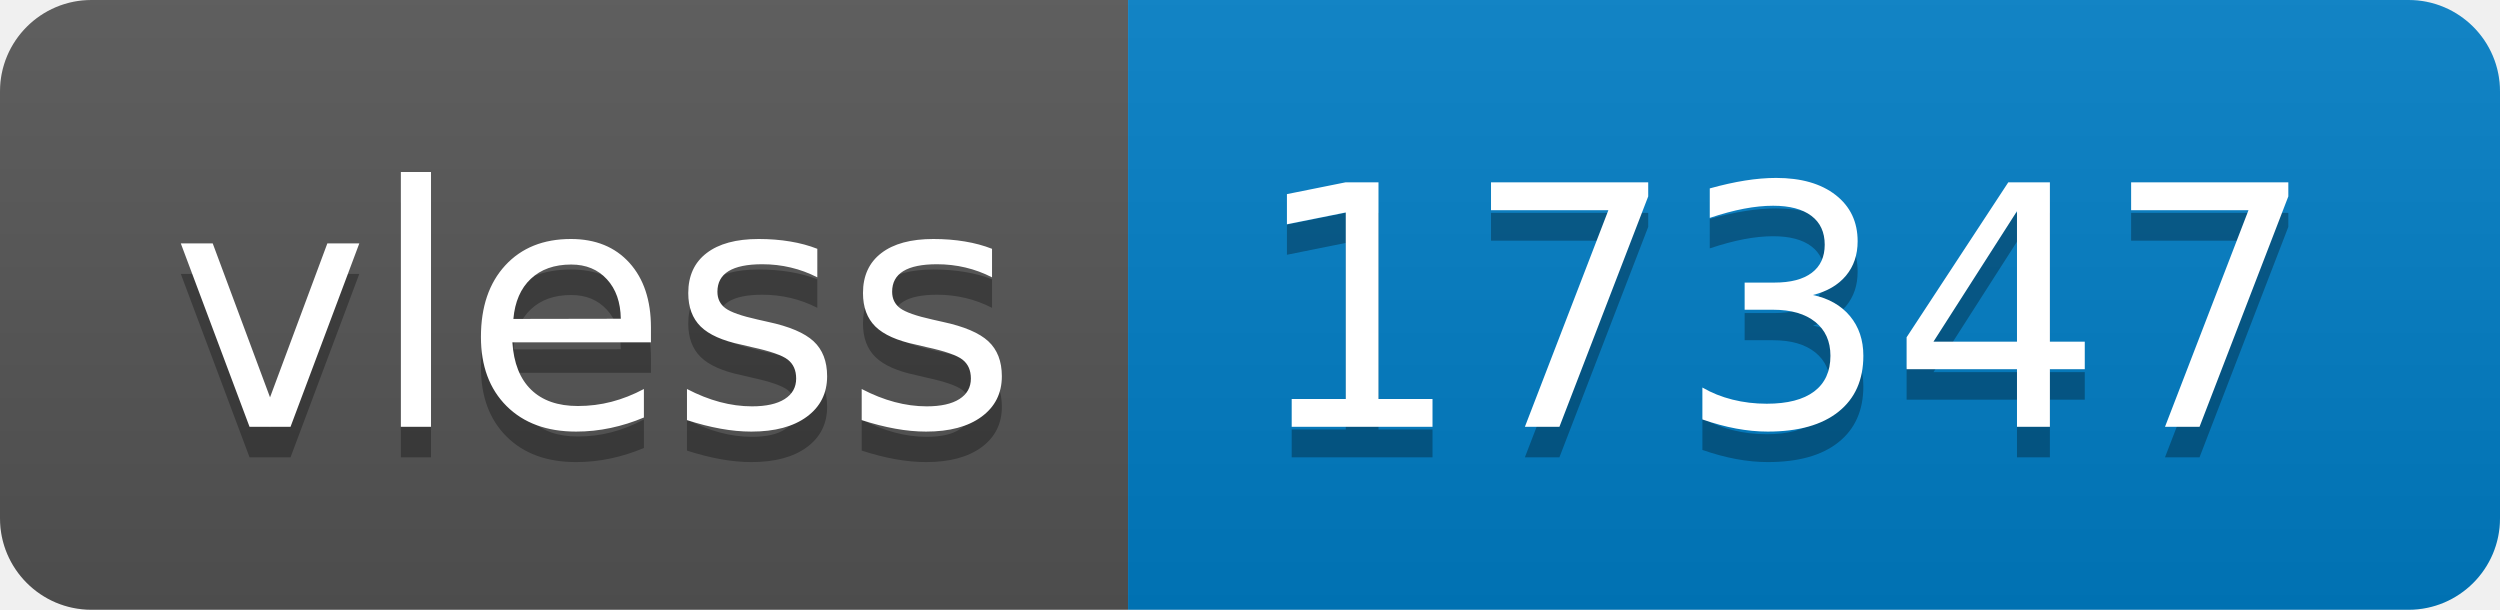
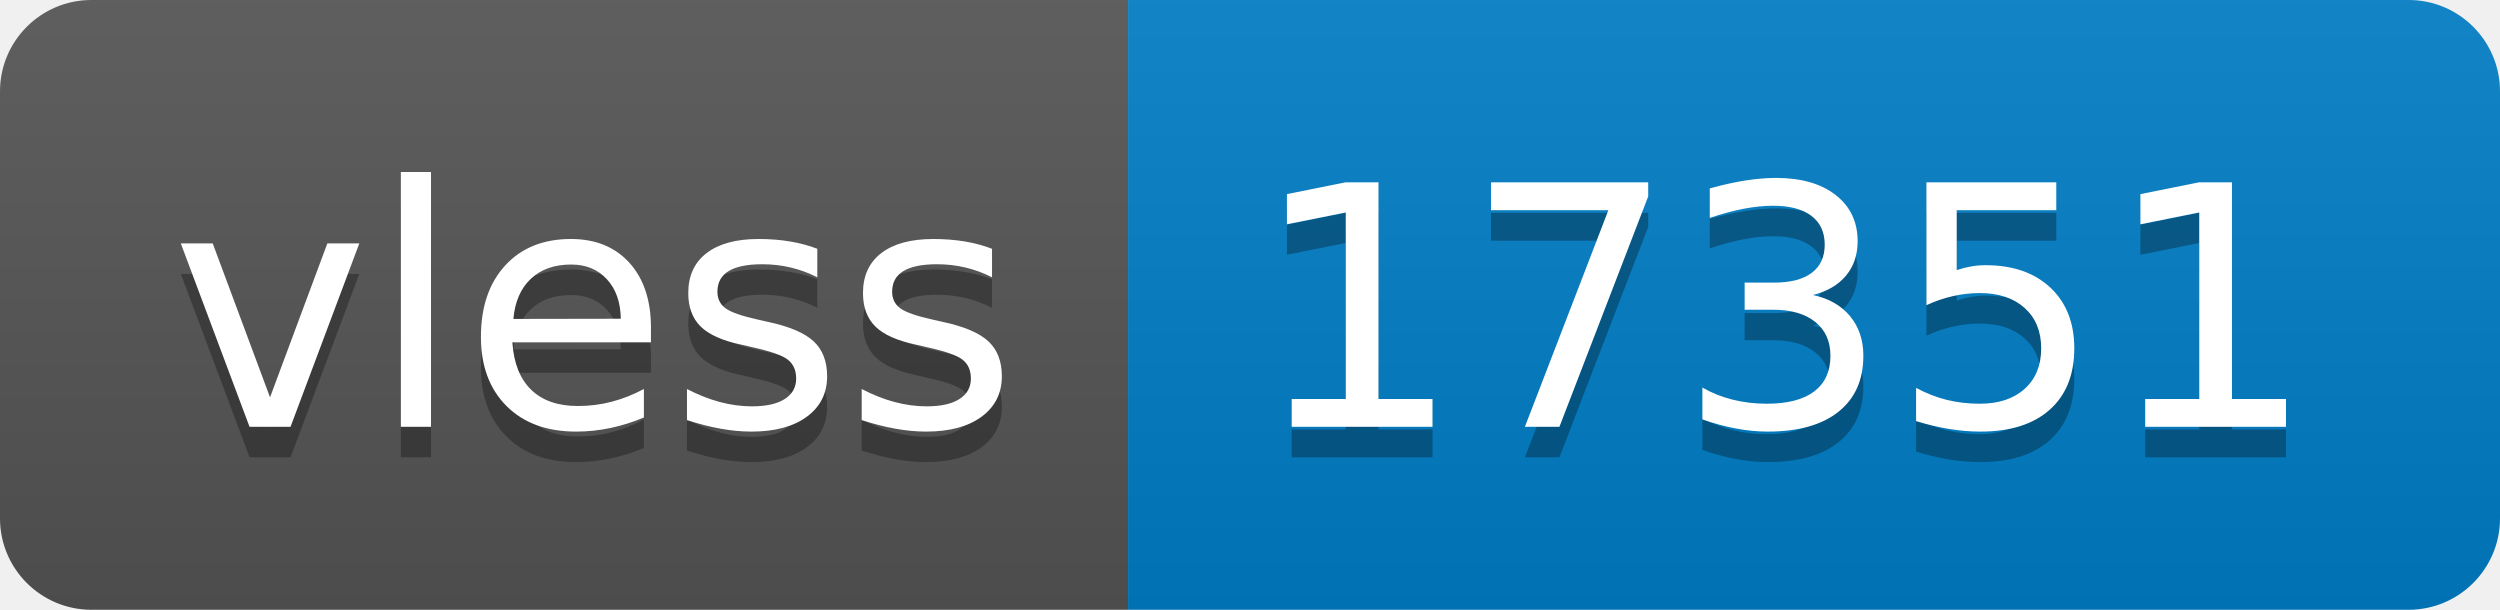
- <svg xmlns="http://www.w3.org/2000/svg" width="82" height="20" role="img" aria-label="vless: 17347">
+ <svg xmlns="http://www.w3.org/2000/svg" width="82" height="20" role="img" aria-label="vless: 17351">
  <linearGradient id="s" x2="0" y2="100%">
    <stop offset="0" stop-color="#bbb" stop-opacity=".1" />
    <stop offset="1" stop-opacity=".1" />
  </linearGradient>
  <clipPath id="r">
    <rect width="82" height="20" rx="3" fill="#fff" />
  </clipPath>
  <g clip-path="url(#r)">
    <rect width="37" height="20" fill="#555" />
    <rect x="37" width="45" height="20" fill="#007ec6" />
    <rect width="82" height="20" fill="url(#s)" />
  </g>
  <g fill="#fff" text-anchor="middle" font-family="Verdana,Geneva,DejaVu Sans,sans-serif" text-rendering="geometricPrecision" font-size="110">
    <text aria-hidden="true" x="195" y="150" fill="#010101" fill-opacity=".3" transform="scale(.1)" textLength="270">vless</text>
    <text x="195" y="140" transform="scale(.1)" fill="#fff" textLength="270">vless</text>
-     <text aria-hidden="true" x="585" y="150" fill="#010101" fill-opacity=".3" transform="scale(.1)" textLength="350">17347</text>
-     <text x="585" y="140" transform="scale(.1)" fill="#fff" textLength="350">17347</text>
+     <text aria-hidden="true" x="585" y="150" fill="#010101" fill-opacity=".3" transform="scale(.1)" textLength="350">17351</text>
+     <text x="585" y="140" transform="scale(.1)" fill="#fff" textLength="350">17351</text>
  </g>
</svg>
